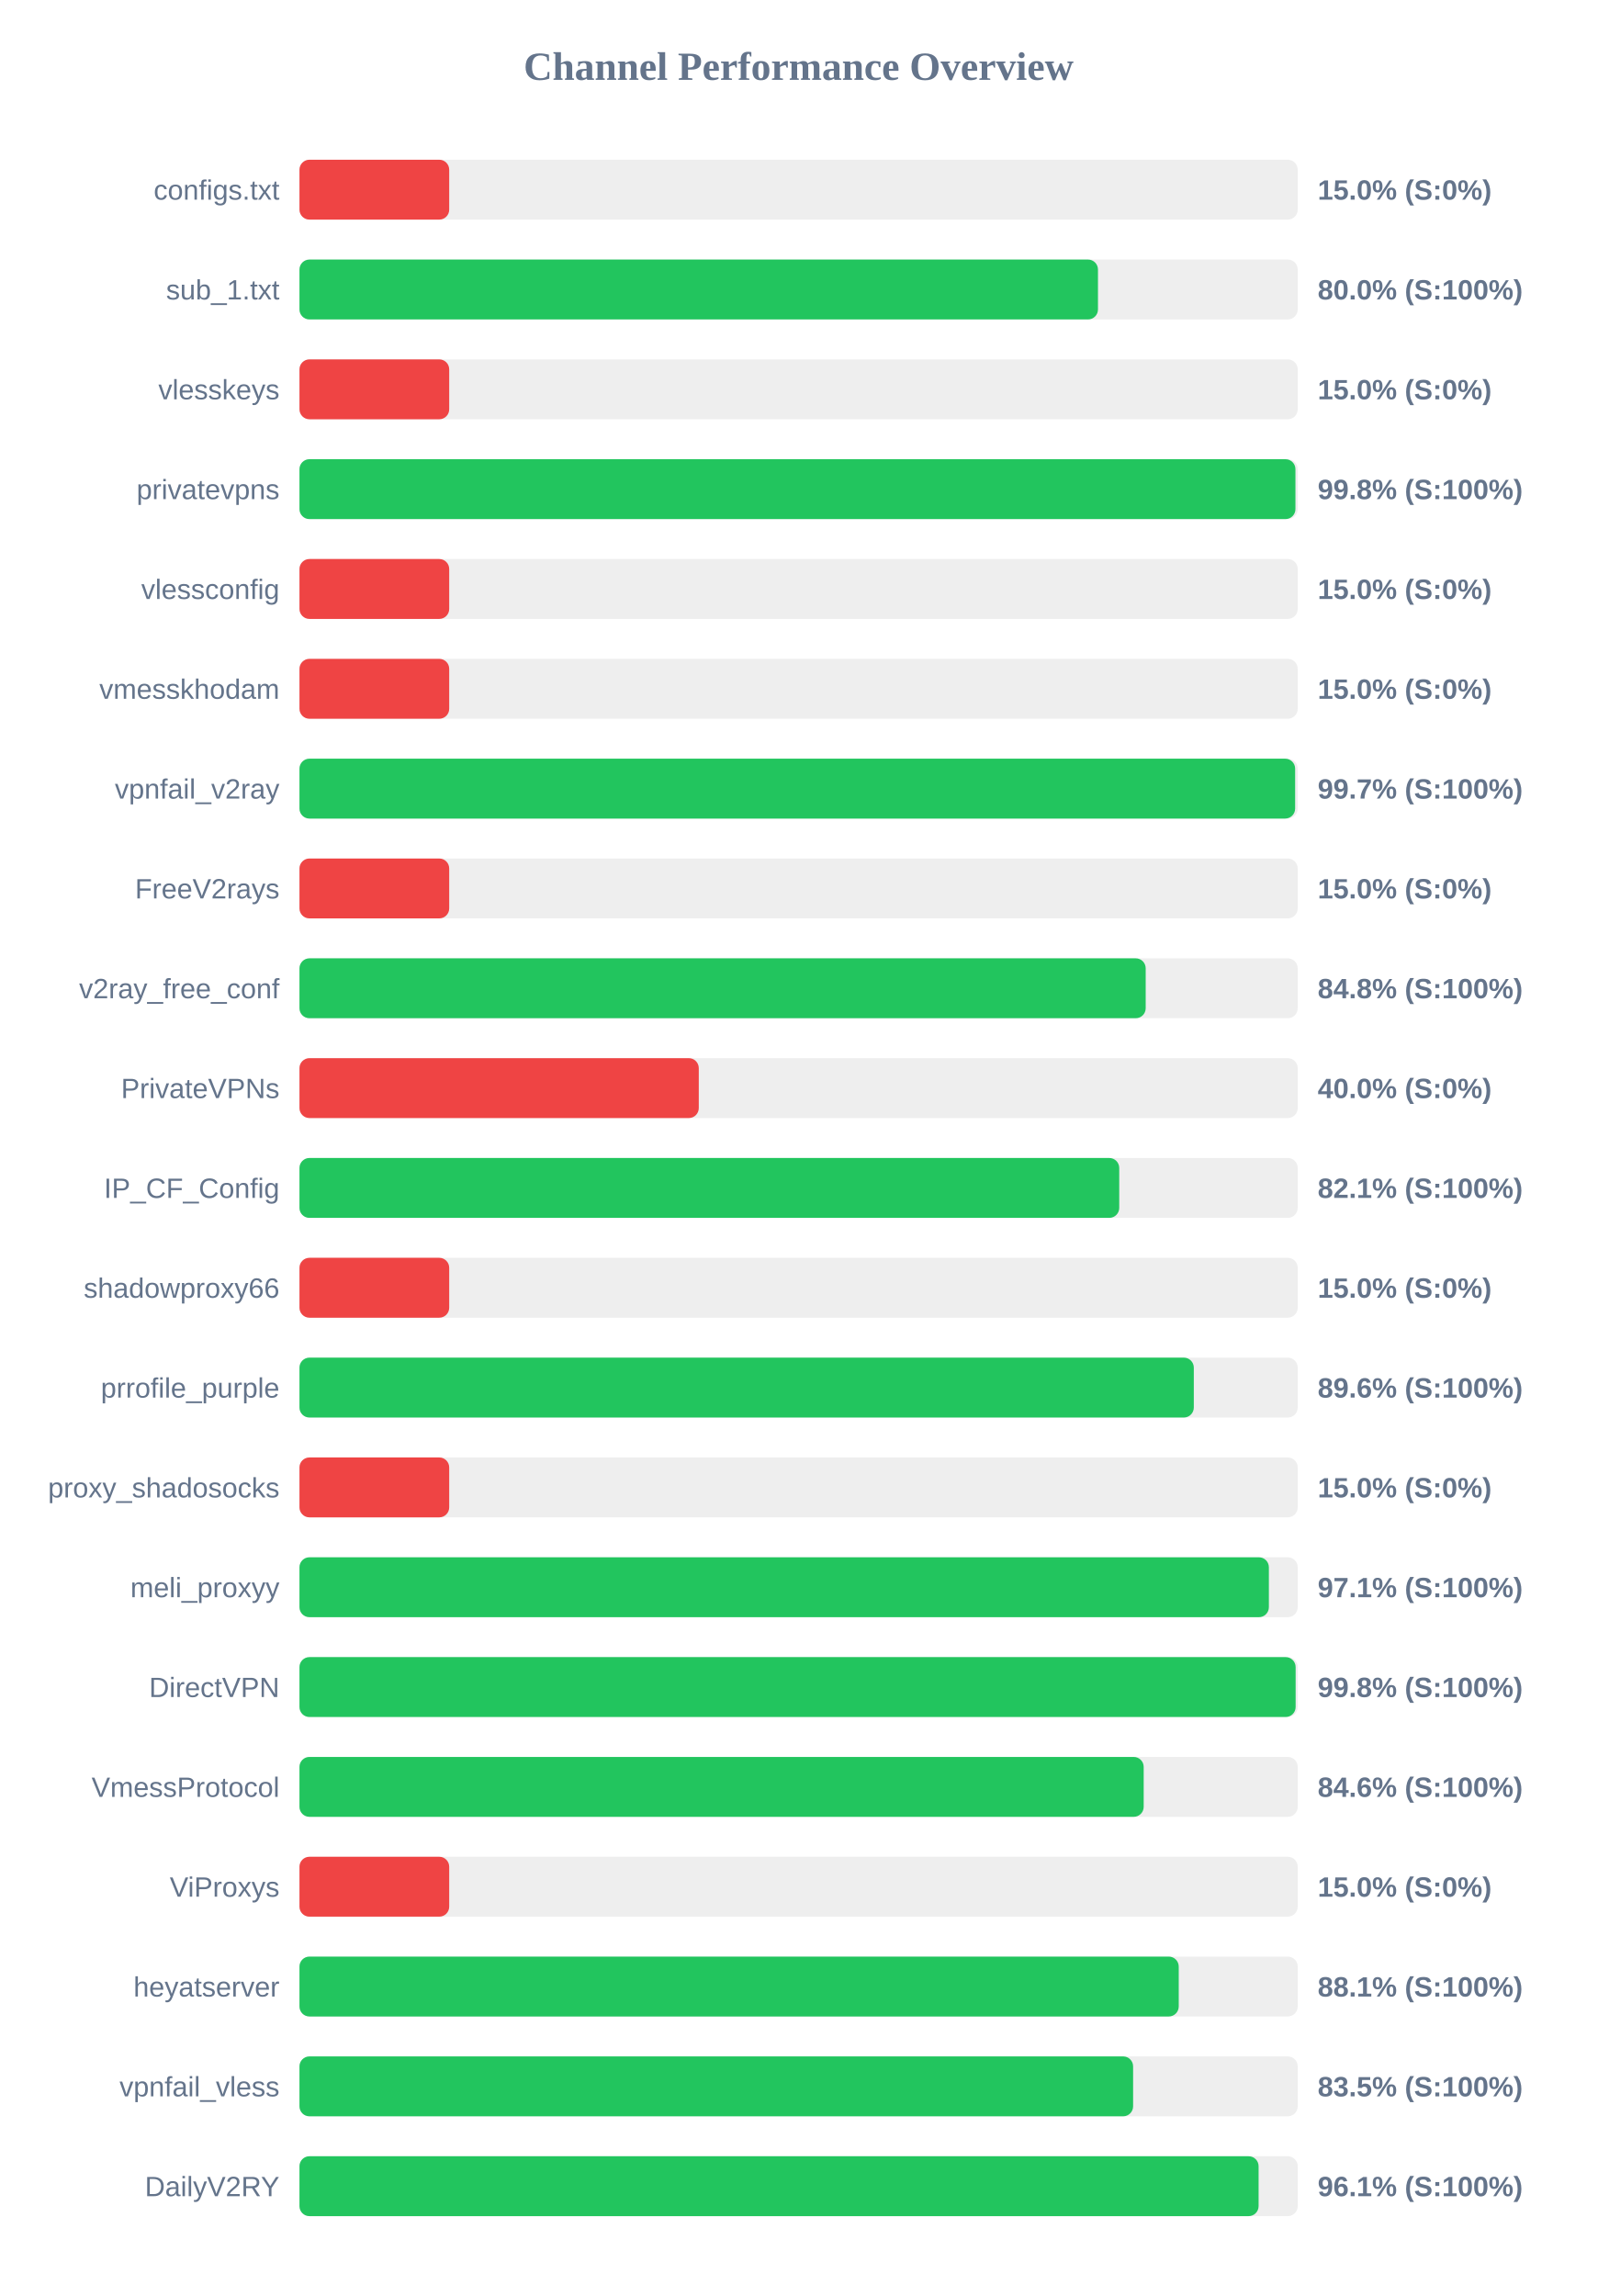
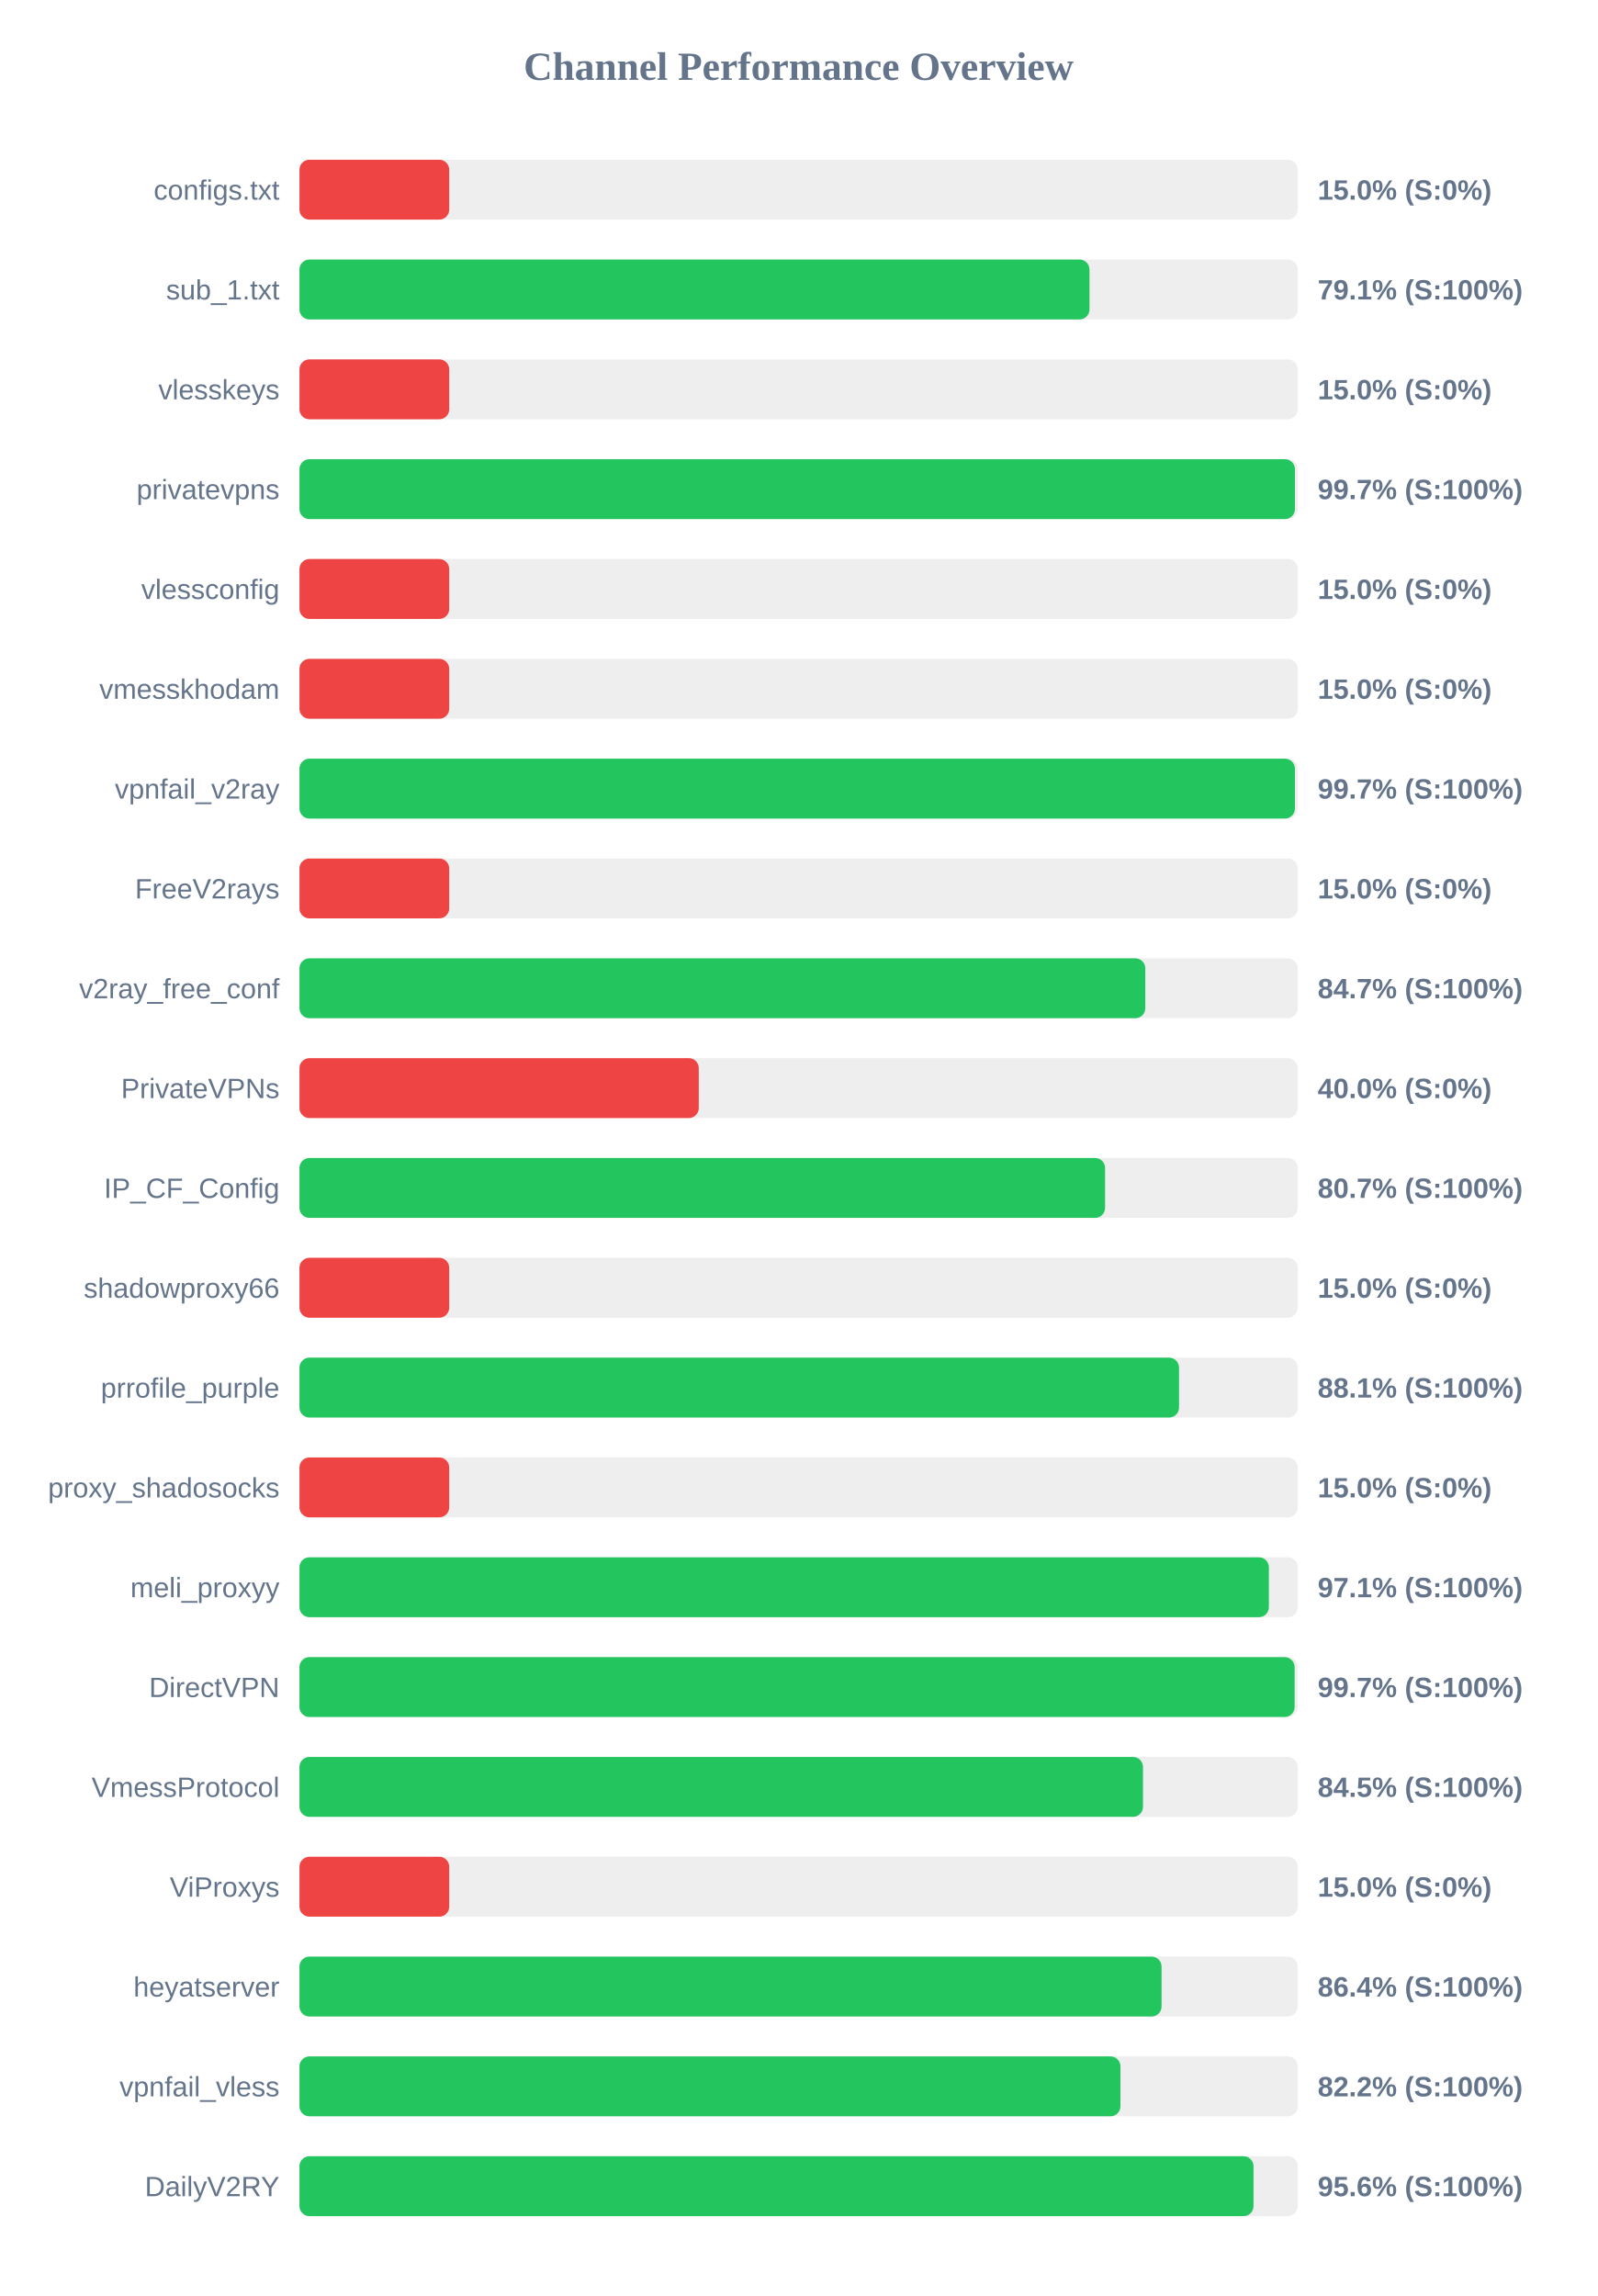
<svg xmlns="http://www.w3.org/2000/svg" width="800" height="1150" version="1.1">
  <style>
        .row { font: 14px Arial; fill: #64748b; }
        .score { font: bold 14px Arial; fill: #64748b; }
    </style>
  <text x="400" y="40" text-anchor="middle" font-size="20px" font-weight="bold" fill="#64748b">Channel Performance Overview</text>
  <rect x="150" y="80" width="500" height="30" fill="#eee" rx="5" />
  <rect x="150" y="80" width="75.0" height="30" fill="#ef4444" rx="5" />
  <text x="140" y="100" text-anchor="end" class="row">configs.txt</text>
  <text x="660" y="100" text-anchor="start" class="score">15.0% (S:0%)</text>
  <rect x="150" y="130" width="500" height="30" fill="#eee" rx="5" />
-   <rect x="150" y="130" width="399.95" height="30" fill="#22c55e" rx="5" />
+   <rect x="150" y="130" width="395.7" height="30" fill="#22c55e" rx="5" />
  <text x="140" y="150" text-anchor="end" class="row">sub_1.txt</text>
-   <text x="660" y="150" text-anchor="start" class="score">80.0% (S:100%)</text>
+   <text x="660" y="150" text-anchor="start" class="score">79.1% (S:100%)</text>
  <rect x="150" y="180" width="500" height="30" fill="#eee" rx="5" />
  <rect x="150" y="180" width="75.0" height="30" fill="#ef4444" rx="5" />
  <text x="140" y="200" text-anchor="end" class="row">vlesskeys</text>
  <text x="660" y="200" text-anchor="start" class="score">15.0% (S:0%)</text>
  <rect x="150" y="230" width="500" height="30" fill="#eee" rx="5" />
-   <rect x="150" y="230" width="498.85" height="30" fill="#22c55e" rx="5" />
+   <rect x="150" y="230" width="498.6" height="30" fill="#22c55e" rx="5" />
  <text x="140" y="250" text-anchor="end" class="row">privatevpns</text>
-   <text x="660" y="250" text-anchor="start" class="score">99.8% (S:100%)</text>
+   <text x="660" y="250" text-anchor="start" class="score">99.7% (S:100%)</text>
  <rect x="150" y="280" width="500" height="30" fill="#eee" rx="5" />
  <rect x="150" y="280" width="75.0" height="30" fill="#ef4444" rx="5" />
  <text x="140" y="300" text-anchor="end" class="row">vlessconfig</text>
  <text x="660" y="300" text-anchor="start" class="score">15.0% (S:0%)</text>
  <rect x="150" y="330" width="500" height="30" fill="#eee" rx="5" />
  <rect x="150" y="330" width="75.0" height="30" fill="#ef4444" rx="5" />
  <text x="140" y="350" text-anchor="end" class="row">vmesskhodam</text>
  <text x="660" y="350" text-anchor="start" class="score">15.0% (S:0%)</text>
  <rect x="150" y="380" width="500" height="30" fill="#eee" rx="5" />
-   <rect x="150" y="380" width="498.7" height="30" fill="#22c55e" rx="5" />
+   <rect x="150" y="380" width="498.6" height="30" fill="#22c55e" rx="5" />
  <text x="140" y="400" text-anchor="end" class="row">vpnfail_v2ray</text>
  <text x="660" y="400" text-anchor="start" class="score">99.7% (S:100%)</text>
  <rect x="150" y="430" width="500" height="30" fill="#eee" rx="5" />
  <rect x="150" y="430" width="75.0" height="30" fill="#ef4444" rx="5" />
  <text x="140" y="450" text-anchor="end" class="row">FreeV2rays</text>
  <text x="660" y="450" text-anchor="start" class="score">15.0% (S:0%)</text>
  <rect x="150" y="480" width="500" height="30" fill="#eee" rx="5" />
-   <rect x="150" y="480" width="423.85" height="30" fill="#22c55e" rx="5" />
+   <rect x="150" y="480" width="423.65" height="30" fill="#22c55e" rx="5" />
  <text x="140" y="500" text-anchor="end" class="row">v2ray_free_conf</text>
-   <text x="660" y="500" text-anchor="start" class="score">84.8% (S:100%)</text>
+   <text x="660" y="500" text-anchor="start" class="score">84.7% (S:100%)</text>
  <rect x="150" y="530" width="500" height="30" fill="#eee" rx="5" />
  <rect x="150" y="530" width="200.0" height="30" fill="#ef4444" rx="5" />
  <text x="140" y="550" text-anchor="end" class="row">PrivateVPNs</text>
  <text x="660" y="550" text-anchor="start" class="score">40.0% (S:0%)</text>
  <rect x="150" y="580" width="500" height="30" fill="#eee" rx="5" />
-   <rect x="150" y="580" width="410.6" height="30" fill="#22c55e" rx="5" />
+   <rect x="150" y="580" width="403.5" height="30" fill="#22c55e" rx="5" />
  <text x="140" y="600" text-anchor="end" class="row">IP_CF_Config</text>
-   <text x="660" y="600" text-anchor="start" class="score">82.1% (S:100%)</text>
+   <text x="660" y="600" text-anchor="start" class="score">80.7% (S:100%)</text>
  <rect x="150" y="630" width="500" height="30" fill="#eee" rx="5" />
  <rect x="150" y="630" width="75.0" height="30" fill="#ef4444" rx="5" />
  <text x="140" y="650" text-anchor="end" class="row">shadowproxy66</text>
  <text x="660" y="650" text-anchor="start" class="score">15.0% (S:0%)</text>
  <rect x="150" y="680" width="500" height="30" fill="#eee" rx="5" />
-   <rect x="150" y="680" width="447.95" height="30" fill="#22c55e" rx="5" />
+   <rect x="150" y="680" width="440.55" height="30" fill="#22c55e" rx="5" />
  <text x="140" y="700" text-anchor="end" class="row">prrofile_purple</text>
-   <text x="660" y="700" text-anchor="start" class="score">89.6% (S:100%)</text>
+   <text x="660" y="700" text-anchor="start" class="score">88.1% (S:100%)</text>
  <rect x="150" y="730" width="500" height="30" fill="#eee" rx="5" />
  <rect x="150" y="730" width="75.0" height="30" fill="#ef4444" rx="5" />
  <text x="140" y="750" text-anchor="end" class="row">proxy_shadosocks</text>
  <text x="660" y="750" text-anchor="start" class="score">15.0% (S:0%)</text>
  <rect x="150" y="780" width="500" height="30" fill="#eee" rx="5" />
  <rect x="150" y="780" width="485.55" height="30" fill="#22c55e" rx="5" />
  <text x="140" y="800" text-anchor="end" class="row">meli_proxyy</text>
  <text x="660" y="800" text-anchor="start" class="score">97.1% (S:100%)</text>
  <rect x="150" y="830" width="500" height="30" fill="#eee" rx="5" />
-   <rect x="150" y="830" width="498.95" height="30" fill="#22c55e" rx="5" />
+   <rect x="150" y="830" width="498.45" height="30" fill="#22c55e" rx="5" />
  <text x="140" y="850" text-anchor="end" class="row">DirectVPN</text>
-   <text x="660" y="850" text-anchor="start" class="score">99.8% (S:100%)</text>
+   <text x="660" y="850" text-anchor="start" class="score">99.7% (S:100%)</text>
  <rect x="150" y="880" width="500" height="30" fill="#eee" rx="5" />
-   <rect x="150" y="880" width="422.85" height="30" fill="#22c55e" rx="5" />
+   <rect x="150" y="880" width="422.5" height="30" fill="#22c55e" rx="5" />
  <text x="140" y="900" text-anchor="end" class="row">VmessProtocol</text>
-   <text x="660" y="900" text-anchor="start" class="score">84.6% (S:100%)</text>
+   <text x="660" y="900" text-anchor="start" class="score">84.5% (S:100%)</text>
  <rect x="150" y="930" width="500" height="30" fill="#eee" rx="5" />
  <rect x="150" y="930" width="75.0" height="30" fill="#ef4444" rx="5" />
  <text x="140" y="950" text-anchor="end" class="row">ViProxys</text>
  <text x="660" y="950" text-anchor="start" class="score">15.0% (S:0%)</text>
  <rect x="150" y="980" width="500" height="30" fill="#eee" rx="5" />
-   <rect x="150" y="980" width="440.4" height="30" fill="#22c55e" rx="5" />
+   <rect x="150" y="980" width="431.8" height="30" fill="#22c55e" rx="5" />
  <text x="140" y="1000" text-anchor="end" class="row">heyatserver</text>
-   <text x="660" y="1000" text-anchor="start" class="score">88.1% (S:100%)</text>
+   <text x="660" y="1000" text-anchor="start" class="score">86.4% (S:100%)</text>
  <rect x="150" y="1030" width="500" height="30" fill="#eee" rx="5" />
-   <rect x="150" y="1030" width="417.55" height="30" fill="#22c55e" rx="5" />
+   <rect x="150" y="1030" width="411.2" height="30" fill="#22c55e" rx="5" />
  <text x="140" y="1050" text-anchor="end" class="row">vpnfail_vless</text>
-   <text x="660" y="1050" text-anchor="start" class="score">83.5% (S:100%)</text>
+   <text x="660" y="1050" text-anchor="start" class="score">82.2% (S:100%)</text>
  <rect x="150" y="1080" width="500" height="30" fill="#eee" rx="5" />
-   <rect x="150" y="1080" width="480.4" height="30" fill="#22c55e" rx="5" />
+   <rect x="150" y="1080" width="477.85" height="30" fill="#22c55e" rx="5" />
  <text x="140" y="1100" text-anchor="end" class="row">DailyV2RY</text>
-   <text x="660" y="1100" text-anchor="start" class="score">96.1% (S:100%)</text>
+   <text x="660" y="1100" text-anchor="start" class="score">95.6% (S:100%)</text>
</svg>
